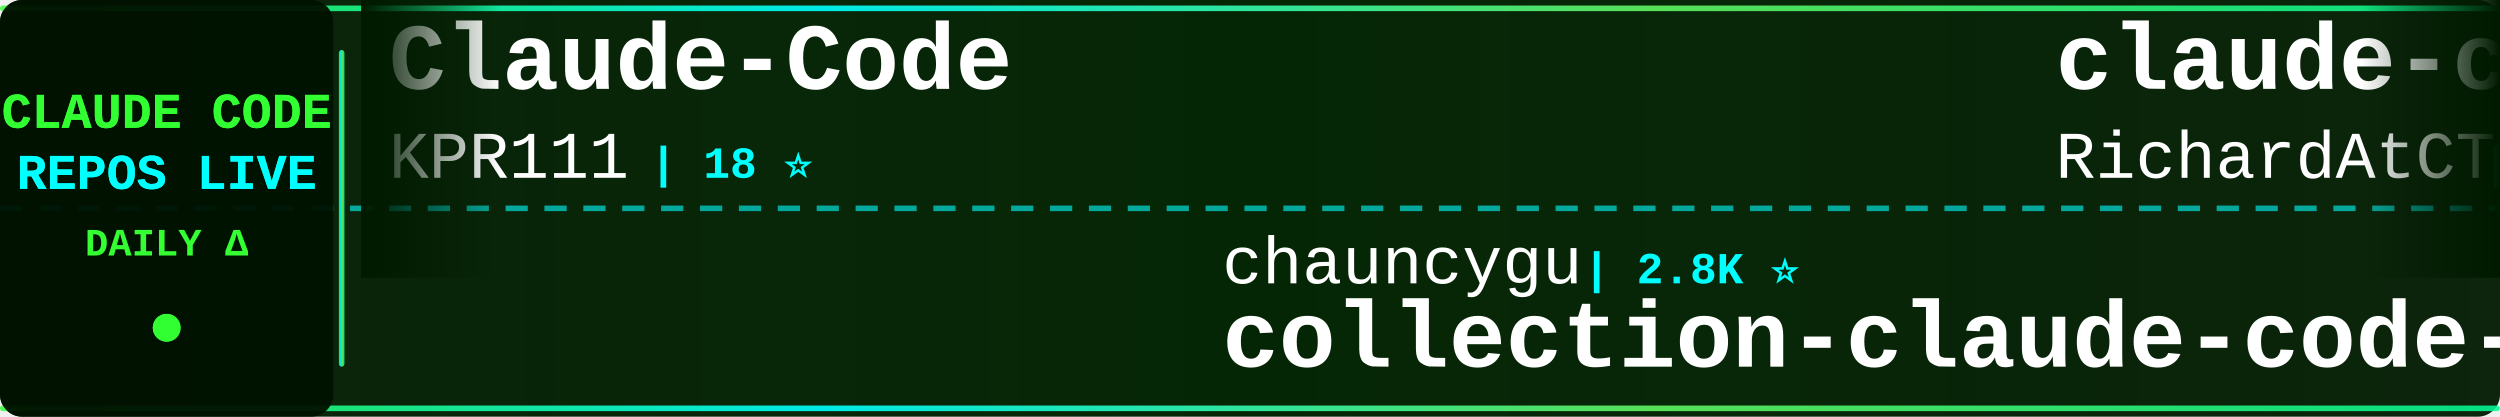
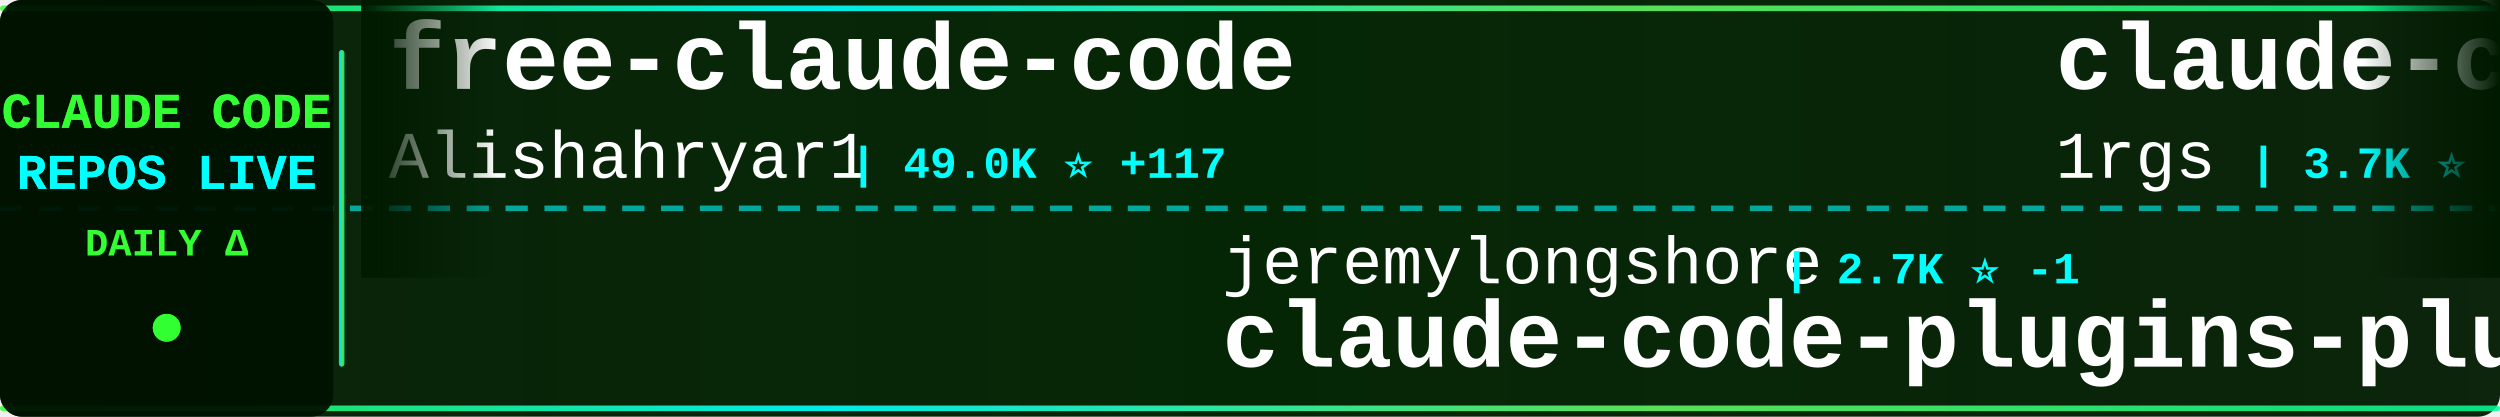
<svg xmlns="http://www.w3.org/2000/svg" width="900" height="150">
  <defs>
    <linearGradient id="tickerBg" x1="0%" y1="0%" x2="100%" y2="0%">
      <stop offset="0%" style="stop-color:#001a00;stop-opacity:0.95" />
      <stop offset="50%" style="stop-color:#002200;stop-opacity:0.98" />
      <stop offset="100%" style="stop-color:#001a00;stop-opacity:0.95" />
    </linearGradient>
    <linearGradient id="borderGrad" x1="0%" y1="0%" x2="100%" y2="0%">
      <stop offset="0%" style="stop-color:#33ff33;stop-opacity:0.85">
        <animate attributeName="stop-opacity" values="0.85;1;0.85" dur="2s" repeatCount="indefinite" />
      </stop>
      <stop offset="33%" style="stop-color:#00ffff;stop-opacity:0.9">
        <animate attributeName="stop-opacity" values="0.9;1;0.9" dur="2.2s" repeatCount="indefinite" />
      </stop>
      <stop offset="66%" style="stop-color:#66ff66;stop-opacity:0.85">
        <animate attributeName="stop-opacity" values="0.85;1;0.85" dur="1.8s" repeatCount="indefinite" />
      </stop>
      <stop offset="100%" style="stop-color:#00ff99;stop-opacity:0.85">
        <animate attributeName="stop-opacity" values="0.85;1;0.85" dur="2s" repeatCount="indefinite" />
      </stop>
    </linearGradient>
    <filter id="textGlow">
      <feGaussianBlur stdDeviation="0.1" result="coloredBlur" />
      <feMerge>
        <feMergeNode in="coloredBlur" />
        <feMergeNode in="SourceGraphic" />
      </feMerge>
    </filter>
    <filter id="metricGlow">
      <feGaussianBlur stdDeviation="0.2" result="coloredBlur" />
      <feMerge>
        <feMergeNode in="coloredBlur" />
        <feMergeNode in="SourceGraphic" />
      </feMerge>
    </filter>
    <linearGradient id="leftFade" x1="0%" y1="0%" x2="100%" y2="0%">
      <stop offset="0%" style="stop-color:#001a00;stop-opacity:1" />
      <stop offset="100%" style="stop-color:#001a00;stop-opacity:0" />
    </linearGradient>
    <linearGradient id="rightFade" x1="0%" y1="0%" x2="100%" y2="0%">
      <stop offset="0%" style="stop-color:#001a00;stop-opacity:0" />
      <stop offset="100%" style="stop-color:#001a00;stop-opacity:1" />
    </linearGradient>
  </defs>
  <rect width="900" height="150" fill="url(#tickerBg)" rx="8" />
  <rect x="0" y="2" width="900" height="2" fill="url(#borderGrad)" rx="1" />
  <rect x="0" y="146" width="900" height="2" fill="url(#borderGrad)" rx="1" />
  <line x1="0" y1="75" x2="900" y2="75" stroke="#00ffff" stroke-width="2" stroke-dasharray="8 6" opacity="0.6" />
  <rect x="0" y="0" width="120" height="150" fill="#001100" opacity="0.95" rx="8" />
  <text x="60" y="46" font-family="'Courier New', monospace" font-size="18" font-weight="bold" fill="#33ff33" text-anchor="middle" filter="url(#textGlow)">
    CLAUDE CODE
  </text>
  <text x="60" y="68" font-family="'Courier New', monospace" font-size="18" font-weight="bold" fill="#00ffff" text-anchor="middle" filter="url(#textGlow)">
    REPOS LIVE
  </text>
  <text x="60" y="92" font-family="'Courier New', monospace" font-size="14" font-weight="bold" fill="#33ff33" text-anchor="middle">
    DAILY Δ
  </text>
  <circle cx="60" cy="118" r="5" fill="#33ff33" filter="url(#metricGlow)">
    <animate attributeName="r" values="4;6;4" dur="1.5s" repeatCount="indefinite" />
    <animate attributeName="opacity" values="0.6;1;0.6" dur="1.5s" repeatCount="indefinite" />
  </circle>
  <rect x="122" y="18" width="2" height="114" fill="url(#borderGrad)" rx="1" />
  <clipPath id="tickerClip">
    <rect x="130" y="0" width="770" height="150" />
  </clipPath>
  <g clip-path="url(#tickerClip)">
    <g id="tickerItems">
      <animateTransform attributeName="transform" attributeType="XML" type="translate" from="0 0" to="-3000 0" dur="54s" repeatCount="indefinite" />
      <g transform="translate(0, 0)">
-         <text x="140" y="32" font-family="'Courier New', monospace" font-size="34" font-weight="bold" fill="#ffffff">Claude-Code</text>
-         <text x="140" y="64" font-family="'Courier New', monospace" font-size="24" font-weight="normal" fill="#ffffff" opacity="1.0">KPR111</text>
-         <text x="234" y="64" font-family="'Courier New', monospace" font-size="16" font-weight="bold" fill="#00ffff"> | 18 ⭐</text>
+         <text x="140" y="32" font-family="'Courier New', monospace" font-size="34" font-weight="bold" fill="#ffffff">free-claude-code</text>
+         <text x="140" y="64" font-family="'Courier New', monospace" font-size="24" font-weight="normal" fill="#ffffff" opacity="1.0">Alishahryar1</text>
+         <text x="306" y="64" font-family="'Courier New', monospace" font-size="16" font-weight="bold" fill="#00ffff"> | 49.0K ⭐ +117</text>
      </g>
      <g transform="translate(300, 0)">
-         <text x="140" y="102" font-family="'Courier New', monospace" font-size="24" font-weight="normal" fill="#ffffff" opacity="1.0">chauncygu</text>
-         <text x="270" y="102" font-family="'Courier New', monospace" font-size="16" font-weight="bold" fill="#00ffff"> | 2.8K ⭐</text>
-         <text x="140" y="132" font-family="'Courier New', monospace" font-size="34" font-weight="bold" fill="#ffffff">collection-claude-code-s...</text>
+         <text x="140" y="102" font-family="'Courier New', monospace" font-size="24" font-weight="normal" fill="#ffffff" opacity="1.0">jeremylongshore</text>
+         <text x="342" y="102" font-family="'Courier New', monospace" font-size="16" font-weight="bold" fill="#00ffff"> | 2.7K ⭐ -1</text>
+         <text x="140" y="132" font-family="'Courier New', monospace" font-size="34" font-weight="bold" fill="#ffffff">claude-code-plugins-plus...</text>
      </g>
      <g transform="translate(600, 0)">
-         <text x="140" y="32" font-family="'Courier New', monospace" font-size="34" font-weight="bold" fill="#ffffff">claude-code-telegram</text>
-         <text x="140" y="64" font-family="'Courier New', monospace" font-size="24" font-weight="normal" fill="#ffffff" opacity="1.0">RichardAtCT</text>
-         <text x="294" y="64" font-family="'Courier New', monospace" font-size="16" font-weight="bold" fill="#00ffff"> | 2.8K ⭐</text>
+         <text x="140" y="32" font-family="'Courier New', monospace" font-size="34" font-weight="bold" fill="#ffffff">claude-code-proxy</text>
+         <text x="140" y="64" font-family="'Courier New', monospace" font-size="24" font-weight="normal" fill="#ffffff" opacity="1.0">1rgs</text>
+         <text x="210" y="64" font-family="'Courier New', monospace" font-size="16" font-weight="bold" fill="#00ffff"> | 3.7K ⭐</text>
      </g>
      <g transform="translate(900, 0)">
-         <text x="140" y="102" font-family="'Courier New', monospace" font-size="24" font-weight="normal" fill="#ffffff" opacity="1.0">huangjia2019</text>
-         <text x="306" y="102" font-family="'Courier New', monospace" font-size="16" font-weight="bold" fill="#00ffff"> | 1.1K ⭐</text>
-         <text x="140" y="132" font-family="'Courier New', monospace" font-size="34" font-weight="bold" fill="#ffffff">claude-code-engineering</text>
+         <text x="140" y="102" font-family="'Courier New', monospace" font-size="24" font-weight="normal" fill="#ffffff" opacity="1.0">luyao618</text>
+         <text x="258" y="102" font-family="'Courier New', monospace" font-size="16" font-weight="bold" fill="#00ffff"> | 1.7K ⭐</text>
+         <text x="140" y="132" font-family="'Courier New', monospace" font-size="34" font-weight="bold" fill="#ffffff">Claude-Code-Source-Study</text>
      </g>
      <g transform="translate(1200, 0)">
-         <text x="140" y="32" font-family="'Courier New', monospace" font-size="34" font-weight="bold" fill="#ffffff">claude-code-prompts</text>
-         <text x="140" y="64" font-family="'Courier New', monospace" font-size="24" font-weight="normal" fill="#ffffff" opacity="1.0">repowise-dev</text>
-         <text x="306" y="64" font-family="'Courier New', monospace" font-size="16" font-weight="bold" fill="#00ffff"> | 1.2K ⭐</text>
+         <text x="140" y="32" font-family="'Courier New', monospace" font-size="34" font-weight="bold" fill="#ffffff">claude-code-harness</text>
+         <text x="140" y="64" font-family="'Courier New', monospace" font-size="24" font-weight="normal" fill="#ffffff" opacity="1.0">Chachamaru127</text>
+         <text x="318" y="64" font-family="'Courier New', monospace" font-size="16" font-weight="bold" fill="#00ffff"> | 3.1K ⭐ +1</text>
      </g>
      <g transform="translate(1500, 0)">
-         <text x="140" y="102" font-family="'Courier New', monospace" font-size="24" font-weight="normal" fill="#ffffff" opacity="1.0">liuup</text>
-         <text x="222" y="102" font-family="'Courier New', monospace" font-size="16" font-weight="bold" fill="#00ffff"> | 3.8K ⭐</text>
-         <text x="140" y="132" font-family="'Courier New', monospace" font-size="34" font-weight="bold" fill="#ffffff">claude-code-analysis</text>
+         <text x="140" y="102" font-family="'Courier New', monospace" font-size="24" font-weight="normal" fill="#ffffff" opacity="1.0">alejandrobalderas</text>
+         <text x="366" y="102" font-family="'Courier New', monospace" font-size="16" font-weight="bold" fill="#00ffff"> | 2.8K ⭐ +1</text>
+         <text x="140" y="132" font-family="'Courier New', monospace" font-size="34" font-weight="bold" fill="#ffffff">claude-code-from-source</text>
      </g>
      <g transform="translate(1800, 0)">
-         <text x="140" y="32" font-family="'Courier New', monospace" font-size="34" font-weight="bold" fill="#ffffff">Claude-Code</text>
-         <text x="140" y="64" font-family="'Courier New', monospace" font-size="24" font-weight="normal" fill="#ffffff" opacity="1.0">OrcaWhisper</text>
-         <text x="294" y="64" font-family="'Courier New', monospace" font-size="16" font-weight="bold" fill="#00ffff"> | 91 ⭐</text>
+         <text x="140" y="32" font-family="'Courier New', monospace" font-size="34" font-weight="bold" fill="#ffffff">claude-code-webui</text>
+         <text x="140" y="64" font-family="'Courier New', monospace" font-size="24" font-weight="normal" fill="#ffffff" opacity="1.0">sugyan</text>
+         <text x="234" y="64" font-family="'Courier New', monospace" font-size="16" font-weight="bold" fill="#00ffff"> | 1.1K ⭐</text>
      </g>
      <g transform="translate(2100, 0)">
-         <text x="140" y="102" font-family="'Courier New', monospace" font-size="24" font-weight="normal" fill="#ffffff" opacity="1.0">xu-xiang</text>
-         <text x="258" y="102" font-family="'Courier New', monospace" font-size="16" font-weight="bold" fill="#00ffff"> | 1.9K ⭐</text>
-         <text x="140" y="132" font-family="'Courier New', monospace" font-size="34" font-weight="bold" fill="#ffffff">everything-claude-code-z...</text>
+         <text x="140" y="102" font-family="'Courier New', monospace" font-size="24" font-weight="normal" fill="#ffffff" opacity="1.0">musistudio</text>
+         <text x="282" y="102" font-family="'Courier New', monospace" font-size="16" font-weight="bold" fill="#00ffff"> | 36.9K ⭐</text>
+         <text x="140" y="132" font-family="'Courier New', monospace" font-size="34" font-weight="bold" fill="#ffffff">claude-code-router</text>
      </g>
      <g transform="translate(2400, 0)">
-         <text x="140" y="32" font-family="'Courier New', monospace" font-size="34" font-weight="bold" fill="#ffffff">claude-code-harness</text>
-         <text x="140" y="64" font-family="'Courier New', monospace" font-size="24" font-weight="normal" fill="#ffffff" opacity="1.0">Chachamaru127</text>
-         <text x="318" y="64" font-family="'Courier New', monospace" font-size="16" font-weight="bold" fill="#00ffff"> | 3.1K ⭐</text>
+         <text x="140" y="32" font-family="'Courier New', monospace" font-size="34" font-weight="bold" fill="#ffffff">collection-claude-code-s...</text>
+         <text x="140" y="64" font-family="'Courier New', monospace" font-size="24" font-weight="normal" fill="#ffffff" opacity="1.0">chauncygu</text>
+         <text x="270" y="64" font-family="'Courier New', monospace" font-size="16" font-weight="bold" fill="#00ffff"> | 2.8K ⭐ +1</text>
      </g>
      <g transform="translate(2700, 0)">
-         <text x="140" y="102" font-family="'Courier New', monospace" font-size="24" font-weight="normal" fill="#ffffff" opacity="1.0">sugyan</text>
-         <text x="234" y="102" font-family="'Courier New', monospace" font-size="16" font-weight="bold" fill="#00ffff"> | 1.1K ⭐</text>
-         <text x="140" y="132" font-family="'Courier New', monospace" font-size="34" font-weight="bold" fill="#ffffff">claude-code-webui</text>
+         <text x="140" y="102" font-family="'Courier New', monospace" font-size="24" font-weight="normal" fill="#ffffff" opacity="1.0">kodu-ai</text>
+         <text x="246" y="102" font-family="'Courier New', monospace" font-size="16" font-weight="bold" fill="#00ffff"> | 5.2K ⭐</text>
+         <text x="140" y="132" font-family="'Courier New', monospace" font-size="34" font-weight="bold" fill="#ffffff">claude-coder</text>
      </g>
      <g transform="translate(3000, 0)">
-         <text x="140" y="32" font-family="'Courier New', monospace" font-size="34" font-weight="bold" fill="#ffffff">Claude-Code</text>
-         <text x="140" y="64" font-family="'Courier New', monospace" font-size="24" font-weight="normal" fill="#ffffff" opacity="1.0">KPR111</text>
-         <text x="234" y="64" font-family="'Courier New', monospace" font-size="16" font-weight="bold" fill="#00ffff"> | 18 ⭐</text>
+         <text x="140" y="32" font-family="'Courier New', monospace" font-size="34" font-weight="bold" fill="#ffffff">free-claude-code</text>
+         <text x="140" y="64" font-family="'Courier New', monospace" font-size="24" font-weight="normal" fill="#ffffff" opacity="1.0">Alishahryar1</text>
+         <text x="306" y="64" font-family="'Courier New', monospace" font-size="16" font-weight="bold" fill="#00ffff"> | 49.0K ⭐ +117</text>
      </g>
      <g transform="translate(3300, 0)">
-         <text x="140" y="102" font-family="'Courier New', monospace" font-size="24" font-weight="normal" fill="#ffffff" opacity="1.0">chauncygu</text>
-         <text x="270" y="102" font-family="'Courier New', monospace" font-size="16" font-weight="bold" fill="#00ffff"> | 2.8K ⭐</text>
-         <text x="140" y="132" font-family="'Courier New', monospace" font-size="34" font-weight="bold" fill="#ffffff">collection-claude-code-s...</text>
+         <text x="140" y="102" font-family="'Courier New', monospace" font-size="24" font-weight="normal" fill="#ffffff" opacity="1.0">jeremylongshore</text>
+         <text x="342" y="102" font-family="'Courier New', monospace" font-size="16" font-weight="bold" fill="#00ffff"> | 2.7K ⭐ -1</text>
+         <text x="140" y="132" font-family="'Courier New', monospace" font-size="34" font-weight="bold" fill="#ffffff">claude-code-plugins-plus...</text>
      </g>
      <g transform="translate(3600, 0)">
-         <text x="140" y="32" font-family="'Courier New', monospace" font-size="34" font-weight="bold" fill="#ffffff">claude-code-telegram</text>
-         <text x="140" y="64" font-family="'Courier New', monospace" font-size="24" font-weight="normal" fill="#ffffff" opacity="1.0">RichardAtCT</text>
-         <text x="294" y="64" font-family="'Courier New', monospace" font-size="16" font-weight="bold" fill="#00ffff"> | 2.8K ⭐</text>
+         <text x="140" y="32" font-family="'Courier New', monospace" font-size="34" font-weight="bold" fill="#ffffff">claude-code-proxy</text>
+         <text x="140" y="64" font-family="'Courier New', monospace" font-size="24" font-weight="normal" fill="#ffffff" opacity="1.0">1rgs</text>
+         <text x="210" y="64" font-family="'Courier New', monospace" font-size="16" font-weight="bold" fill="#00ffff"> | 3.7K ⭐</text>
      </g>
      <g transform="translate(3900, 0)">
-         <text x="140" y="102" font-family="'Courier New', monospace" font-size="24" font-weight="normal" fill="#ffffff" opacity="1.0">huangjia2019</text>
-         <text x="306" y="102" font-family="'Courier New', monospace" font-size="16" font-weight="bold" fill="#00ffff"> | 1.1K ⭐</text>
-         <text x="140" y="132" font-family="'Courier New', monospace" font-size="34" font-weight="bold" fill="#ffffff">claude-code-engineering</text>
+         <text x="140" y="102" font-family="'Courier New', monospace" font-size="24" font-weight="normal" fill="#ffffff" opacity="1.0">luyao618</text>
+         <text x="258" y="102" font-family="'Courier New', monospace" font-size="16" font-weight="bold" fill="#00ffff"> | 1.7K ⭐</text>
+         <text x="140" y="132" font-family="'Courier New', monospace" font-size="34" font-weight="bold" fill="#ffffff">Claude-Code-Source-Study</text>
      </g>
    </g>
  </g>
  <rect x="130" y="0" width="50" height="100" fill="url(#leftFade)" />
  <rect x="850" y="0" width="50" height="100" fill="url(#rightFade)" />
</svg>
